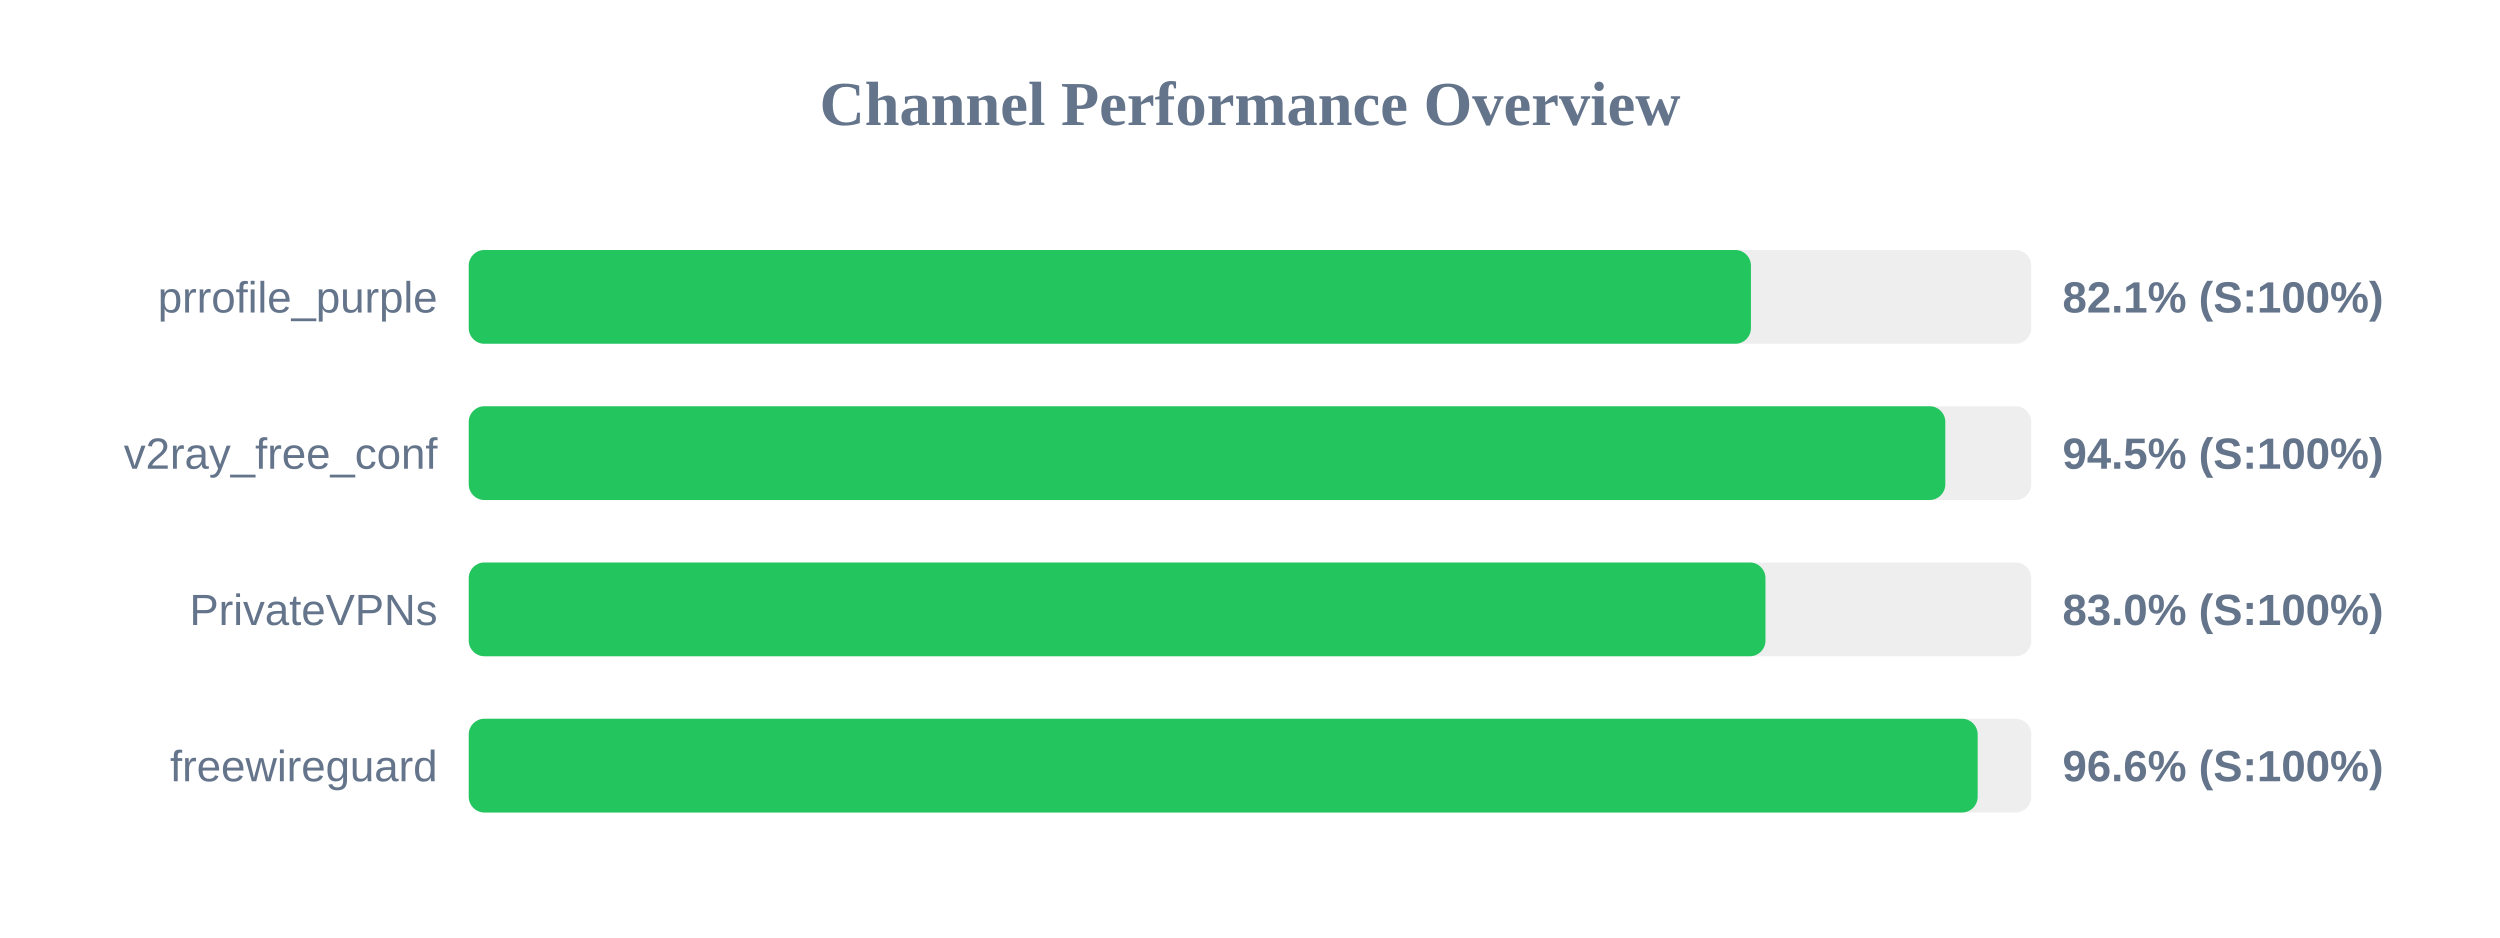
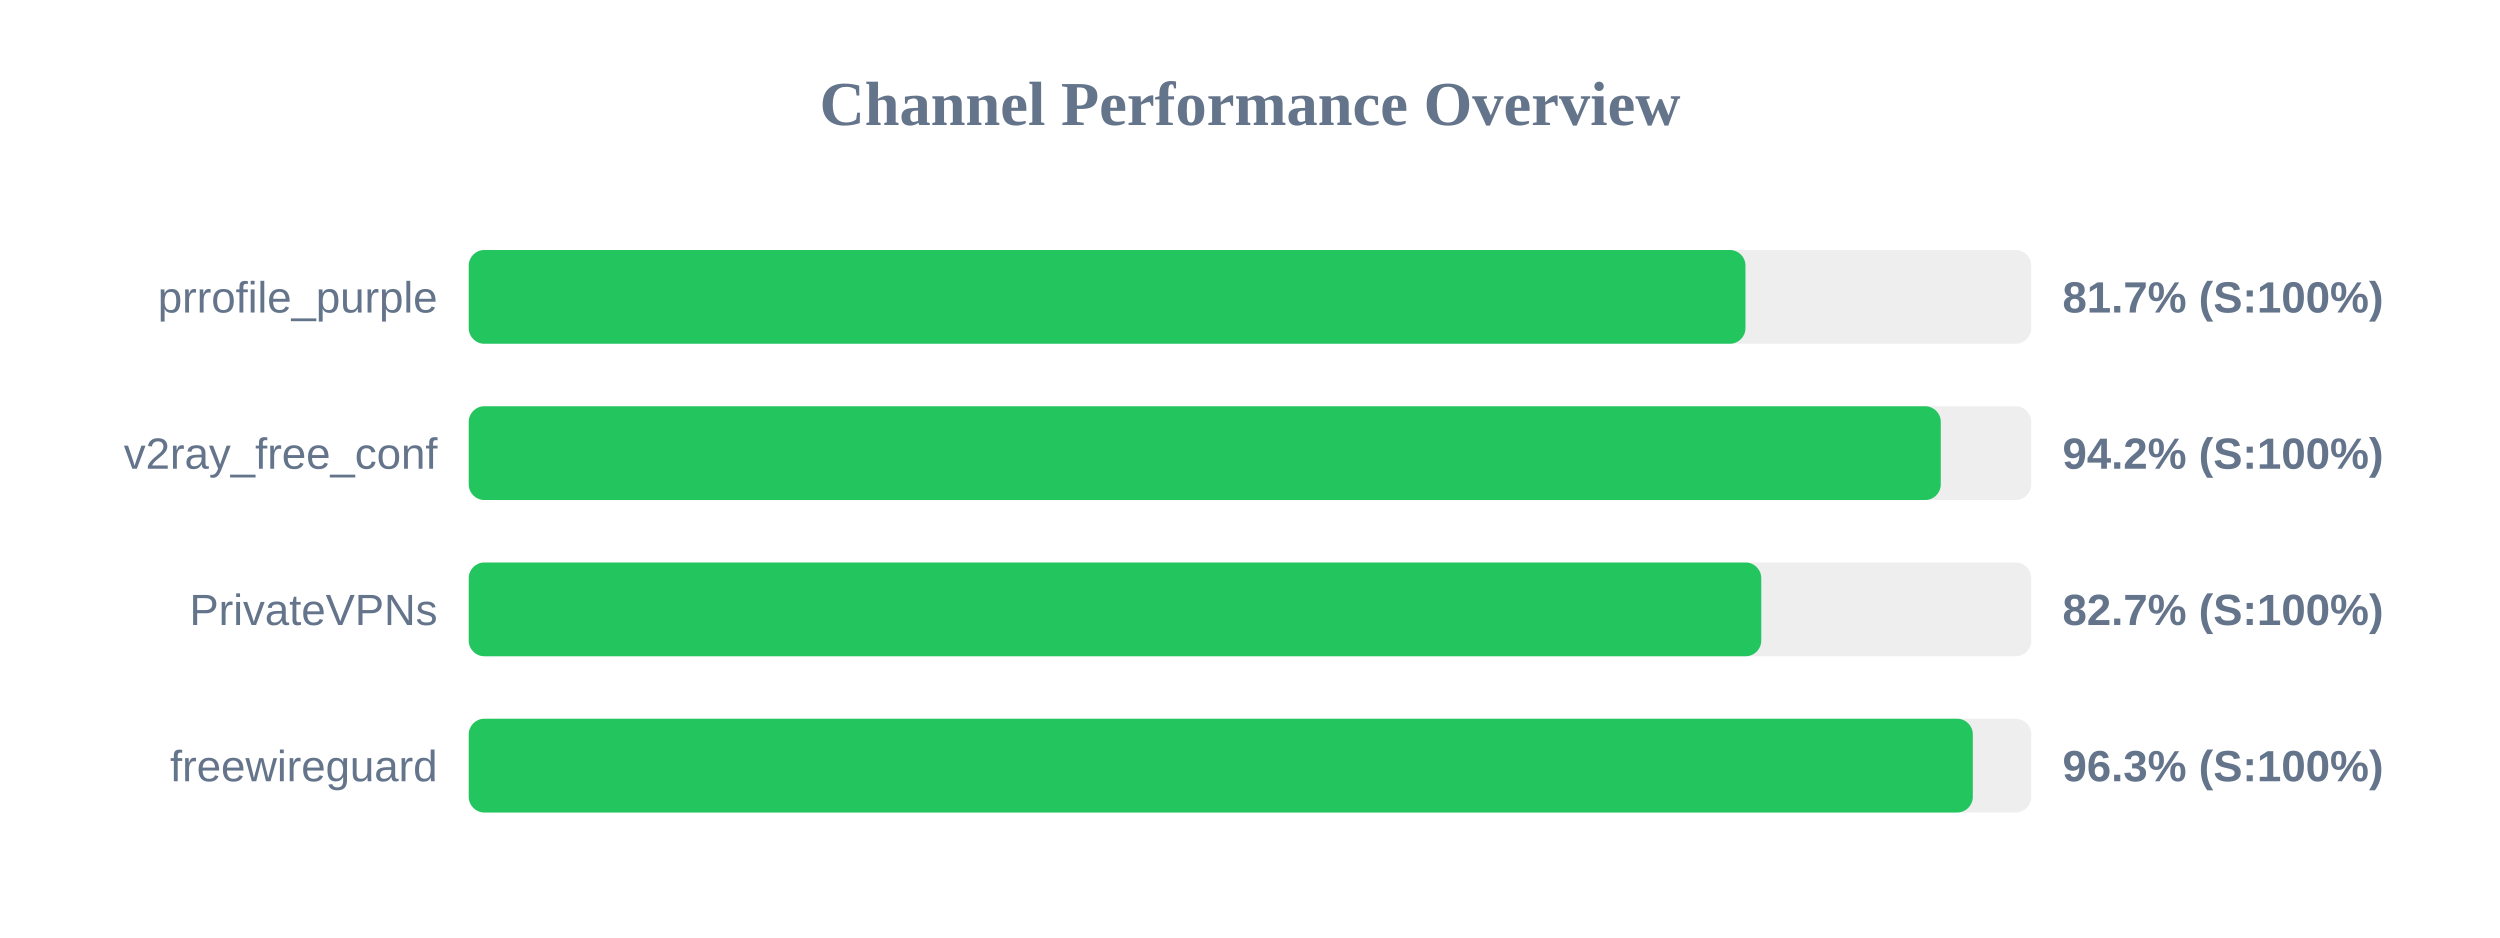
<svg xmlns="http://www.w3.org/2000/svg" width="800" height="300" version="1.1">
  <style>
        .row { font: 14px Arial; fill: #64748b; }
        .score { font: bold 14px Arial; fill: #64748b; }
    </style>
  <text x="400" y="40" text-anchor="middle" font-size="20px" font-weight="bold" fill="#64748b">Channel Performance Overview</text>
  <rect x="150" y="80" width="500" height="30" fill="#eee" rx="5" />
-   <rect x="150" y="80" width="410.3" height="30" fill="#22c55e" rx="5" />
+   <rect x="150" y="80" width="408.55" height="30" fill="#22c55e" rx="5" />
  <text x="140" y="100" text-anchor="end" class="row">prrofile_purple</text>
-   <text x="660" y="100" text-anchor="start" class="score">82.1% (S:100%)</text>
+   <text x="660" y="100" text-anchor="start" class="score">81.7% (S:100%)</text>
  <rect x="150" y="130" width="500" height="30" fill="#eee" rx="5" />
-   <rect x="150" y="130" width="472.5" height="30" fill="#22c55e" rx="5" />
+   <rect x="150" y="130" width="471.05" height="30" fill="#22c55e" rx="5" />
  <text x="140" y="150" text-anchor="end" class="row">v2ray_free_conf</text>
-   <text x="660" y="150" text-anchor="start" class="score">94.5% (S:100%)</text>
+   <text x="660" y="150" text-anchor="start" class="score">94.2% (S:100%)</text>
  <rect x="150" y="180" width="500" height="30" fill="#eee" rx="5" />
-   <rect x="150" y="180" width="414.95" height="30" fill="#22c55e" rx="5" />
+   <rect x="150" y="180" width="413.6" height="30" fill="#22c55e" rx="5" />
  <text x="140" y="200" text-anchor="end" class="row">PrivateVPNs</text>
-   <text x="660" y="200" text-anchor="start" class="score">83.0% (S:100%)</text>
+   <text x="660" y="200" text-anchor="start" class="score">82.7% (S:100%)</text>
  <rect x="150" y="230" width="500" height="30" fill="#eee" rx="5" />
-   <rect x="150" y="230" width="482.85" height="30" fill="#22c55e" rx="5" />
+   <rect x="150" y="230" width="481.3" height="30" fill="#22c55e" rx="5" />
  <text x="140" y="250" text-anchor="end" class="row">freewireguard</text>
-   <text x="660" y="250" text-anchor="start" class="score">96.6% (S:100%)</text>
+   <text x="660" y="250" text-anchor="start" class="score">96.3% (S:100%)</text>
</svg>
